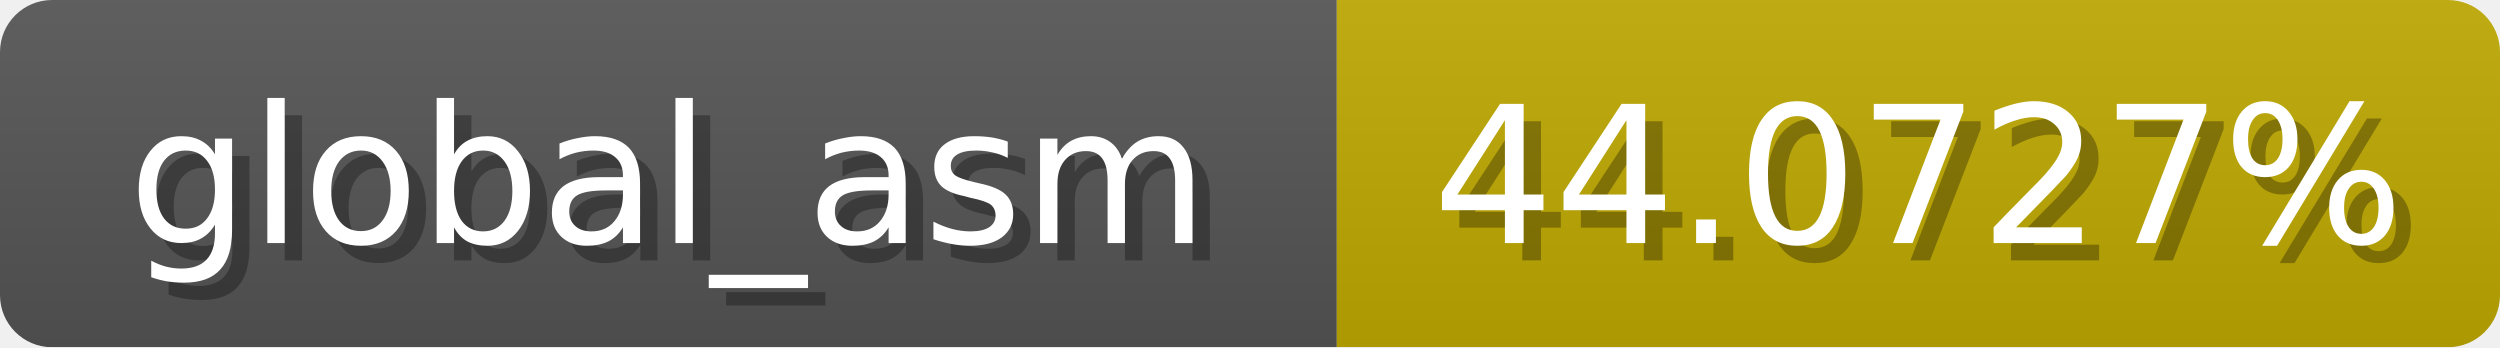
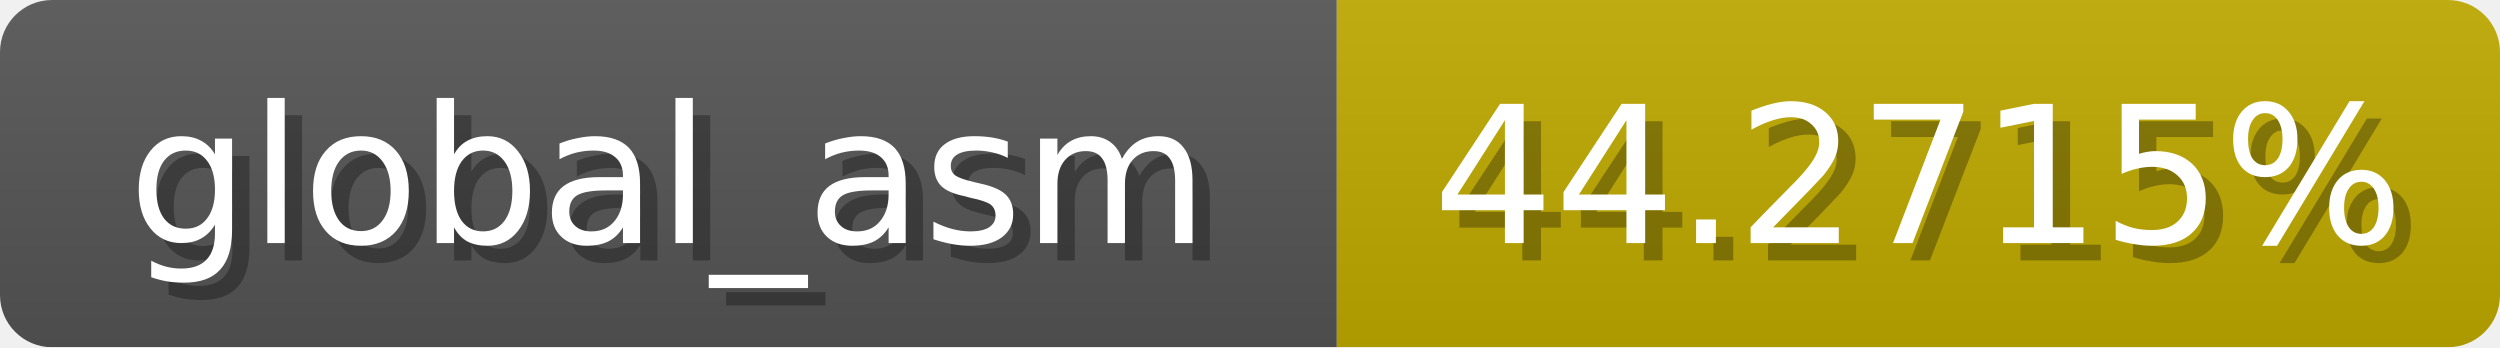
<svg xmlns="http://www.w3.org/2000/svg" width="144" height="20">
  <linearGradient id="b" x2="0" y2="100%">
    <stop offset="0" stop-color="#bbb" stop-opacity=".1" />
    <stop offset="1" stop-opacity=".1" />
  </linearGradient>
  <mask id="anybadge_1">
    <rect width="144" height="20" rx="3" fill="#fff" />
  </mask>
  <g mask="url(#anybadge_1)">
    <path fill="#555" d="M0 0h77v20H0z" />
-     <path fill="#c0a900" d="M77 0h67v20H77z" />
+     <path fill="#c0aa00" d="M77 0h67v20H77z" />
    <path fill="url(#b)" d="M0 0h144v20H0z" />
  </g>
  <g fill="#fff" text-anchor="middle" font-family="DejaVu Sans,Verdana,Geneva,sans-serif" font-size="11">
    <text x="39.5" y="15" fill="#010101" fill-opacity=".3">global_asm</text>
    <text x="38.5" y="14">global_asm</text>
  </g>
  <g fill="#fff" text-anchor="middle" font-family="DejaVu Sans,Verdana,Geneva,sans-serif" font-size="11">
-     <text x="111.5" y="15" fill="#010101" fill-opacity=".3">44.0727%</text>
-     <text x="110.5" y="14">44.0727%</text>
+     <text x="111.5" y="15" fill="#010101" fill-opacity=".3">44.2715%</text>
+     <text x="110.5" y="14">44.2715%</text>
  </g>
</svg>
